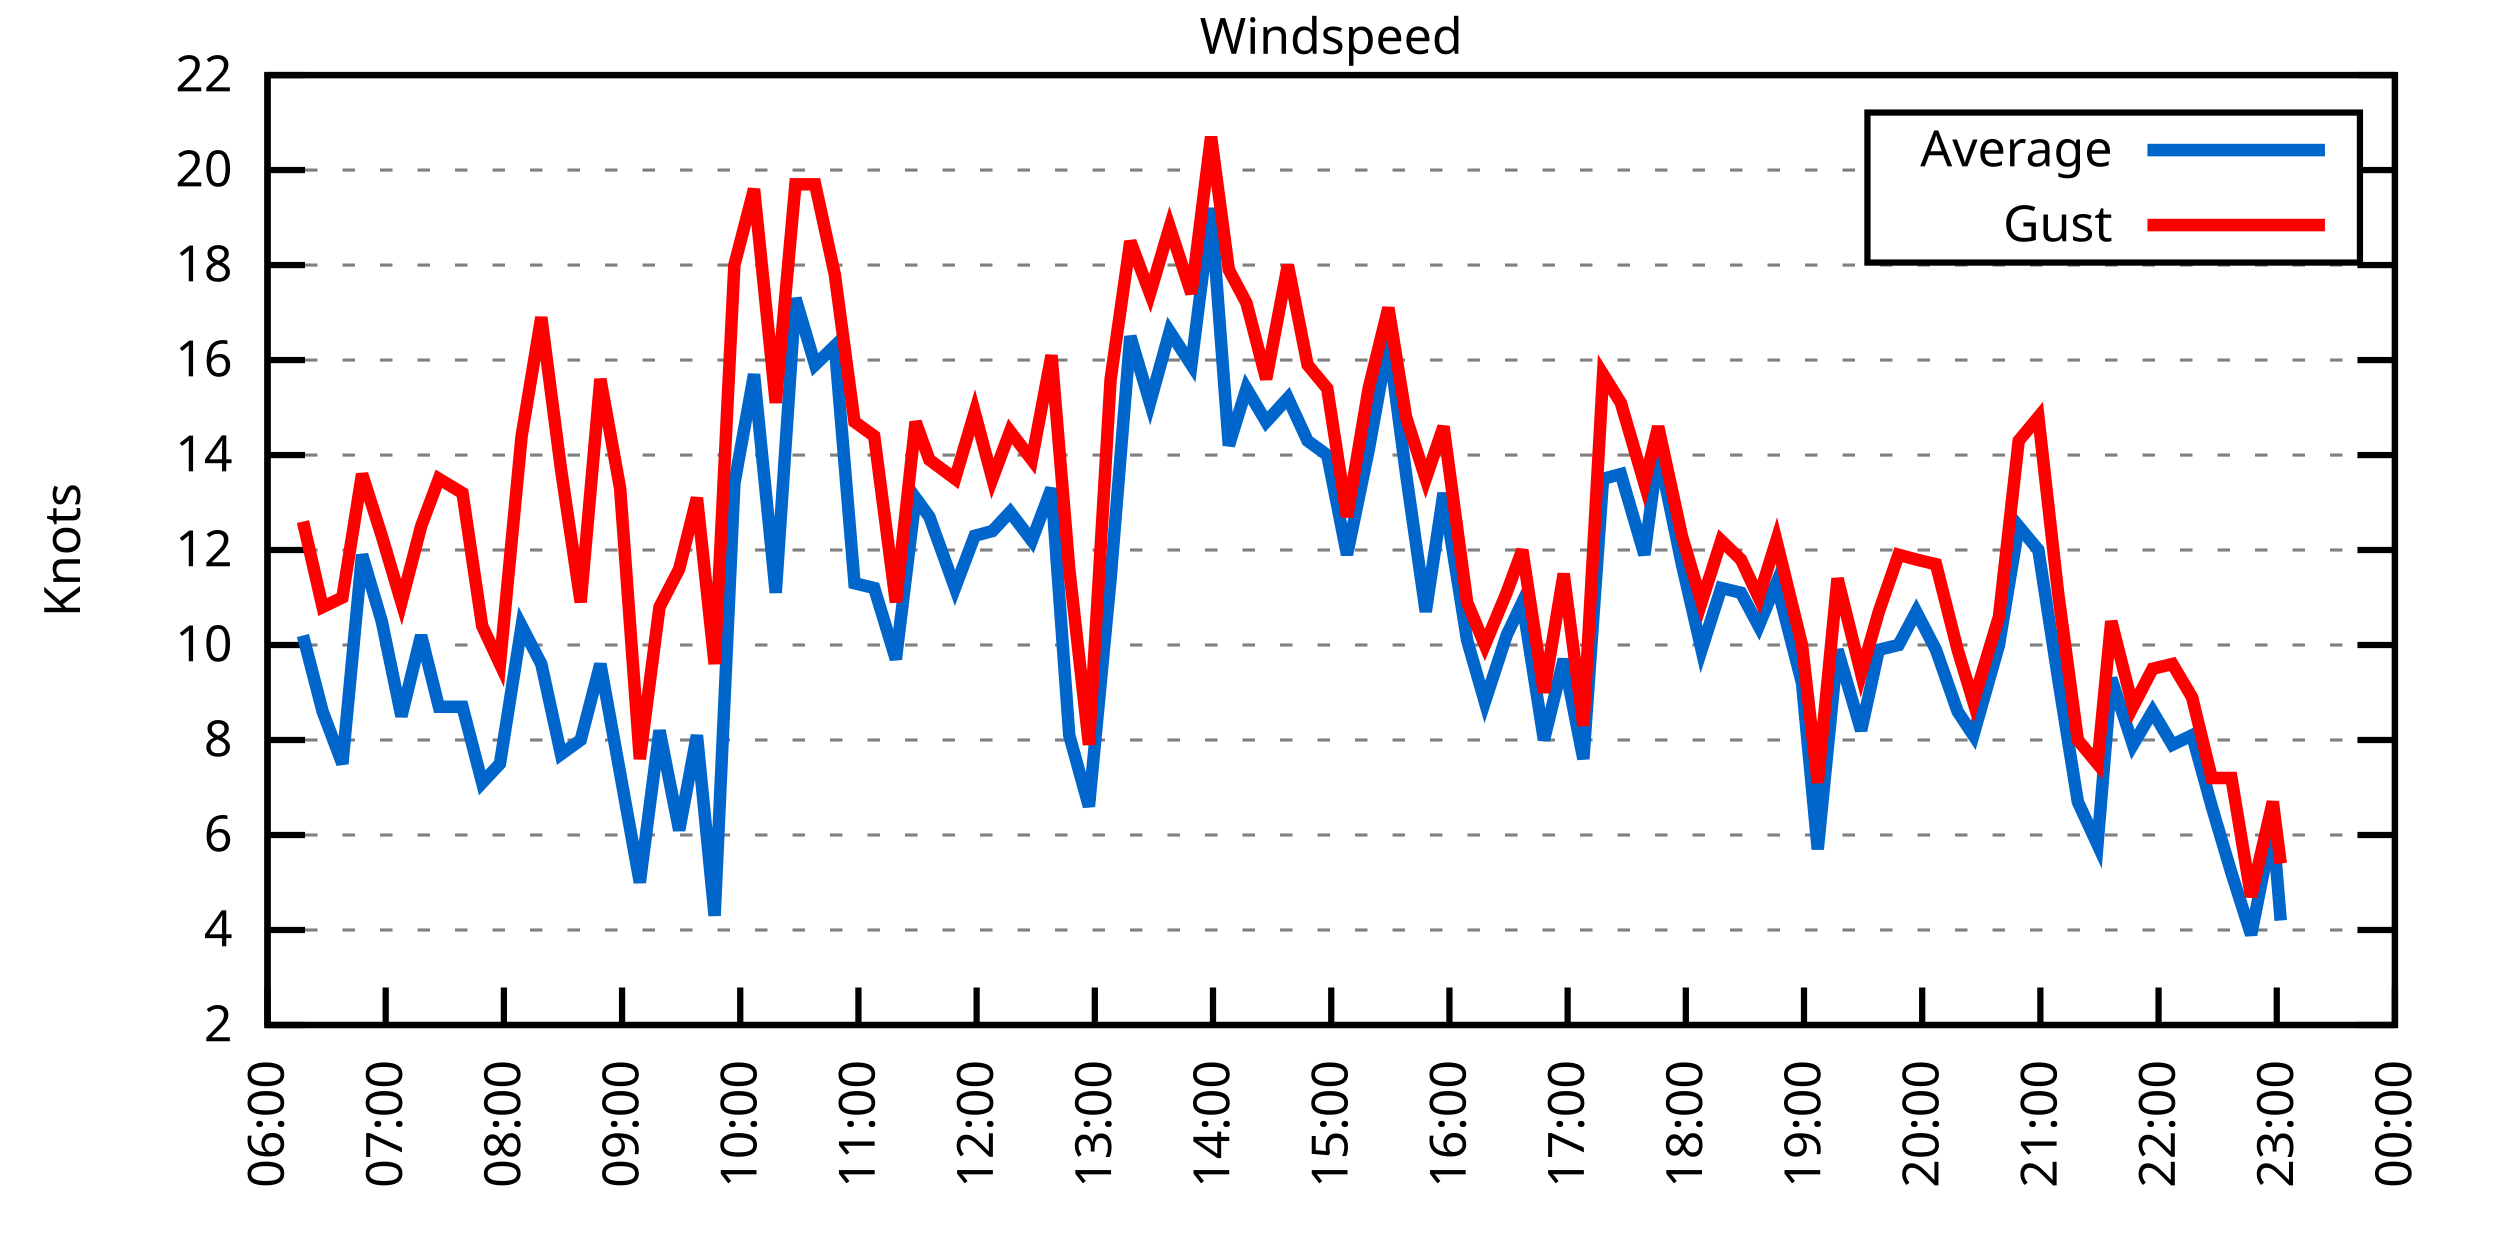
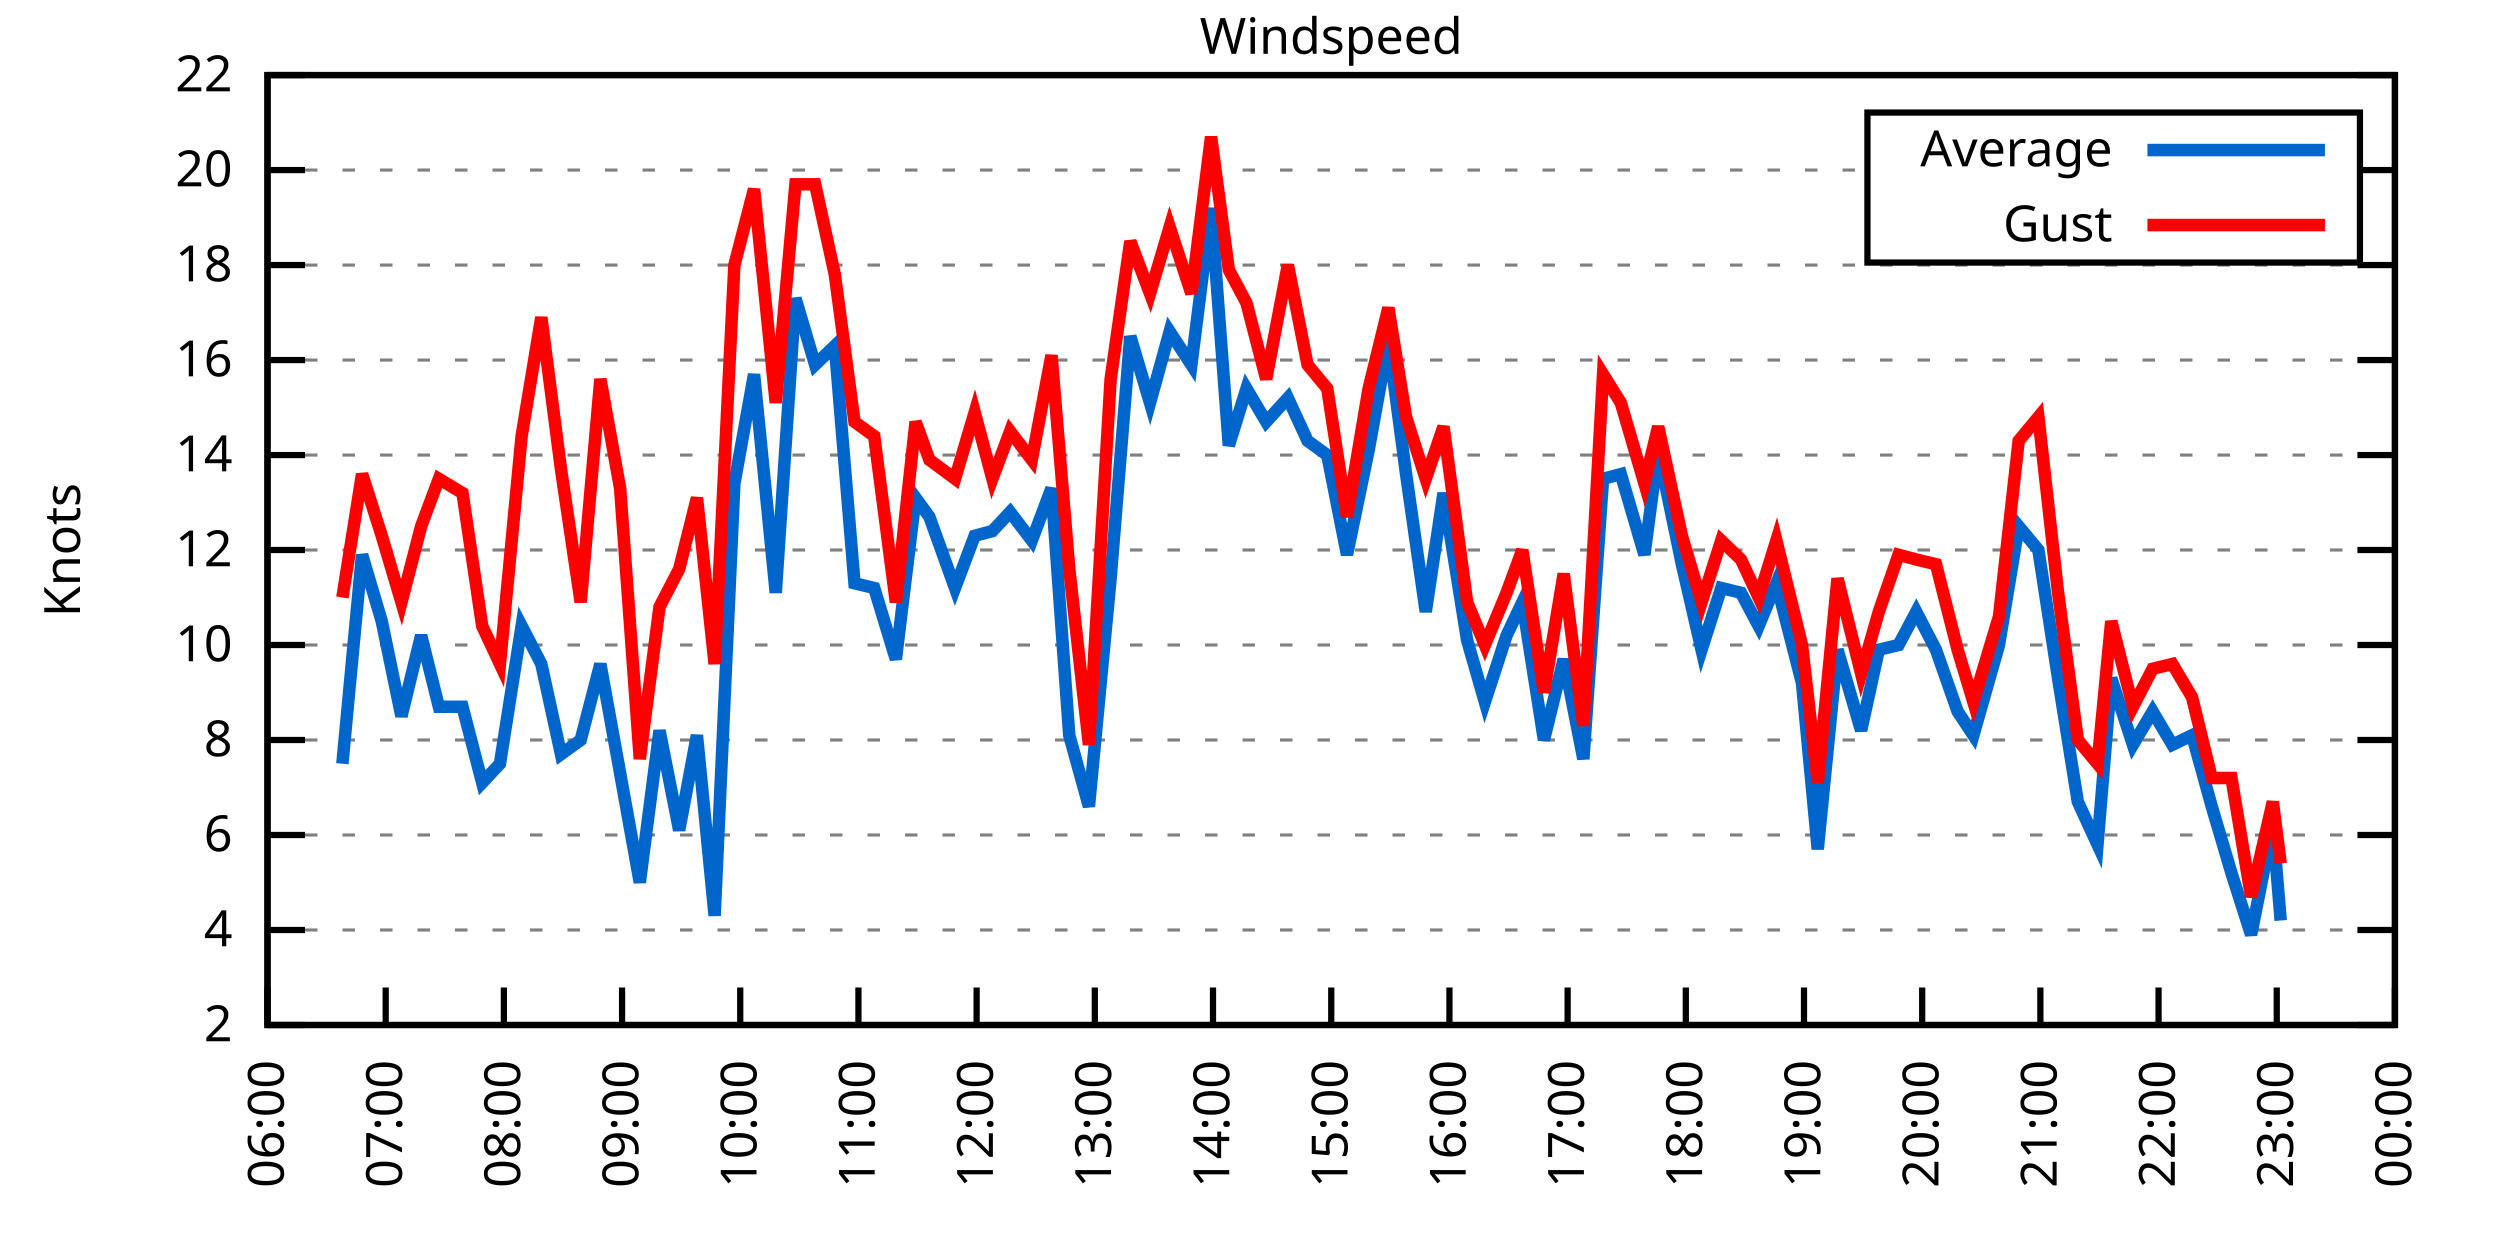
<svg xmlns="http://www.w3.org/2000/svg" xmlns:xlink="http://www.w3.org/1999/xlink" width="400" height="200" viewBox="0 0 400 200">
  <g id="gnuplot_canvas">
    <rect x="0" y="0" width="400" height="200" fill="none" />
    <defs>
      <circle id="gpDot" r="0.5" stroke-width="0.5" stroke="currentColor" />
      <path id="gpPt0" stroke-width="0.333" stroke="currentColor" d="M-1,0 h2 M0,-1 v2" />
      <path id="gpPt1" stroke-width="0.333" stroke="currentColor" d="M-1,-1 L1,1 M1,-1 L-1,1" />
      <path id="gpPt2" stroke-width="0.333" stroke="currentColor" d="M-1,0 L1,0 M0,-1 L0,1 M-1,-1 L1,1 M-1,1 L1,-1" />
      <rect id="gpPt3" stroke-width="0.333" stroke="currentColor" x="-1" y="-1" width="2" height="2" />
      <rect id="gpPt4" stroke-width="0.333" stroke="currentColor" fill="currentColor" x="-1" y="-1" width="2" height="2" />
      <circle id="gpPt5" stroke-width="0.333" stroke="currentColor" cx="0" cy="0" r="1" />
      <use xlink:href="#gpPt5" id="gpPt6" fill="currentColor" stroke="none" />
      <path id="gpPt7" stroke-width="0.333" stroke="currentColor" d="M0,-1.33 L-1.33,0.67 L1.33,0.67 z" />
      <use xlink:href="#gpPt7" id="gpPt8" fill="currentColor" stroke="none" />
      <use xlink:href="#gpPt7" id="gpPt9" stroke="currentColor" transform="rotate(180)" />
      <use xlink:href="#gpPt9" id="gpPt10" fill="currentColor" stroke="none" />
      <use xlink:href="#gpPt3" id="gpPt11" stroke="currentColor" transform="rotate(45)" />
      <use xlink:href="#gpPt11" id="gpPt12" fill="currentColor" stroke="none" />
      <path id="gpPt13" stroke-width="0.333" stroke="currentColor" d="M0,1.330 L1.265,0.411 L0.782,-1.067 L-0.782,-1.076 L-1.265,0.411 z" />
      <use xlink:href="#gpPt13" id="gpPt14" fill="currentColor" stroke="none" />
      <filter id="textbox" filterUnits="objectBoundingBox" x="0" y="0" height="1" width="1">
        <feFlood flood-color="white" flood-opacity="1" result="bgnd" />
        <feComposite in="SourceGraphic" in2="bgnd" operator="atop" />
      </filter>
      <filter id="greybox" filterUnits="objectBoundingBox" x="0" y="0" height="1" width="1">
        <feFlood flood-color="lightgrey" flood-opacity="1" result="grey" />
        <feComposite in="SourceGraphic" in2="grey" operator="atop" />
      </filter>
    </defs>
    <g fill="none" color="white" stroke="currentColor" stroke-width="1.00" stroke-linecap="butt" stroke-linejoin="miter">
</g>
    <g fill="none" color="black" stroke="currentColor" stroke-width="1.00" stroke-linecap="butt" stroke-linejoin="miter">
      <g stroke="none" shape-rendering="crispEdges">
        <polygon fill="rgb(255, 255, 255)" points="42.80,164.00 383.18,164.00 383.18,12.02 42.80,12.02 " />
      </g>
    </g>
    <g fill="none" color="black" stroke="currentColor" stroke-width="1.00" stroke-linecap="butt" stroke-linejoin="miter">
</g>
    <g fill="none" color="black" stroke="black" stroke-width="0.50" stroke-linecap="butt" stroke-linejoin="miter">
</g>
    <g fill="none" color="gray" stroke="currentColor" stroke-width="0.50" stroke-linecap="butt" stroke-linejoin="miter">
      <path stroke="gray" stroke-dasharray="2,4" class="gridline" d="M42.80,164.00 L383.19,164.00  " />
    </g>
    <g fill="none" color="gray" stroke="gray" stroke-width="1.00" stroke-linecap="butt" stroke-linejoin="miter">
</g>
    <g fill="none" color="black" stroke="currentColor" stroke-width="1.00" stroke-linecap="butt" stroke-linejoin="miter">
      <path stroke="black" d="M42.80,164.00 L48.80,164.00 M383.19,164.00 L377.19,164.00  " />
      <g transform="translate(37.20,166.60)" stroke="none" fill="black" font-family="Sans" font-size="8.00" text-anchor="end">
        <text>
          <tspan font-family="Sans"> 2</tspan>
        </text>
      </g>
    </g>
    <g fill="none" color="black" stroke="currentColor" stroke-width="1.00" stroke-linecap="butt" stroke-linejoin="miter">
</g>
    <g fill="none" color="black" stroke="black" stroke-width="0.50" stroke-linecap="butt" stroke-linejoin="miter">
</g>
    <g fill="none" color="gray" stroke="currentColor" stroke-width="0.50" stroke-linecap="butt" stroke-linejoin="miter">
      <path stroke="gray" stroke-dasharray="2,4" class="gridline" d="M42.80,148.80 L383.19,148.80  " />
    </g>
    <g fill="none" color="gray" stroke="gray" stroke-width="1.00" stroke-linecap="butt" stroke-linejoin="miter">
</g>
    <g fill="none" color="black" stroke="currentColor" stroke-width="1.00" stroke-linecap="butt" stroke-linejoin="miter">
      <path stroke="black" d="M42.80,148.80 L48.80,148.80 M383.19,148.80 L377.19,148.80  " />
      <g transform="translate(37.20,151.40)" stroke="none" fill="black" font-family="Sans" font-size="8.00" text-anchor="end">
        <text>
          <tspan font-family="Sans"> 4</tspan>
        </text>
      </g>
    </g>
    <g fill="none" color="black" stroke="currentColor" stroke-width="1.00" stroke-linecap="butt" stroke-linejoin="miter">
</g>
    <g fill="none" color="black" stroke="black" stroke-width="0.50" stroke-linecap="butt" stroke-linejoin="miter">
</g>
    <g fill="none" color="gray" stroke="currentColor" stroke-width="0.50" stroke-linecap="butt" stroke-linejoin="miter">
      <path stroke="gray" stroke-dasharray="2,4" class="gridline" d="M42.80,133.60 L383.19,133.60  " />
    </g>
    <g fill="none" color="gray" stroke="gray" stroke-width="1.00" stroke-linecap="butt" stroke-linejoin="miter">
</g>
    <g fill="none" color="black" stroke="currentColor" stroke-width="1.00" stroke-linecap="butt" stroke-linejoin="miter">
      <path stroke="black" d="M42.80,133.60 L48.80,133.60 M383.19,133.60 L377.19,133.60  " />
      <g transform="translate(37.20,136.20)" stroke="none" fill="black" font-family="Sans" font-size="8.00" text-anchor="end">
        <text>
          <tspan font-family="Sans"> 6</tspan>
        </text>
      </g>
    </g>
    <g fill="none" color="black" stroke="currentColor" stroke-width="1.00" stroke-linecap="butt" stroke-linejoin="miter">
</g>
    <g fill="none" color="black" stroke="black" stroke-width="0.50" stroke-linecap="butt" stroke-linejoin="miter">
</g>
    <g fill="none" color="gray" stroke="currentColor" stroke-width="0.50" stroke-linecap="butt" stroke-linejoin="miter">
      <path stroke="gray" stroke-dasharray="2,4" class="gridline" d="M42.80,118.40 L383.19,118.40  " />
    </g>
    <g fill="none" color="gray" stroke="gray" stroke-width="1.00" stroke-linecap="butt" stroke-linejoin="miter">
</g>
    <g fill="none" color="black" stroke="currentColor" stroke-width="1.00" stroke-linecap="butt" stroke-linejoin="miter">
      <path stroke="black" d="M42.80,118.40 L48.80,118.40 M383.19,118.40 L377.19,118.40  " />
      <g transform="translate(37.20,121.00)" stroke="none" fill="black" font-family="Sans" font-size="8.00" text-anchor="end">
        <text>
          <tspan font-family="Sans"> 8</tspan>
        </text>
      </g>
    </g>
    <g fill="none" color="black" stroke="currentColor" stroke-width="1.00" stroke-linecap="butt" stroke-linejoin="miter">
</g>
    <g fill="none" color="black" stroke="black" stroke-width="0.50" stroke-linecap="butt" stroke-linejoin="miter">
</g>
    <g fill="none" color="gray" stroke="currentColor" stroke-width="0.50" stroke-linecap="butt" stroke-linejoin="miter">
      <path stroke="gray" stroke-dasharray="2,4" class="gridline" d="M42.80,103.20 L383.19,103.20  " />
    </g>
    <g fill="none" color="gray" stroke="gray" stroke-width="1.00" stroke-linecap="butt" stroke-linejoin="miter">
</g>
    <g fill="none" color="black" stroke="currentColor" stroke-width="1.00" stroke-linecap="butt" stroke-linejoin="miter">
      <path stroke="black" d="M42.80,103.20 L48.80,103.20 M383.19,103.20 L377.19,103.20  " />
      <g transform="translate(37.20,105.80)" stroke="none" fill="black" font-family="Sans" font-size="8.00" text-anchor="end">
        <text>
          <tspan font-family="Sans"> 10</tspan>
        </text>
      </g>
    </g>
    <g fill="none" color="black" stroke="currentColor" stroke-width="1.00" stroke-linecap="butt" stroke-linejoin="miter">
</g>
    <g fill="none" color="black" stroke="black" stroke-width="0.50" stroke-linecap="butt" stroke-linejoin="miter">
</g>
    <g fill="none" color="gray" stroke="currentColor" stroke-width="0.50" stroke-linecap="butt" stroke-linejoin="miter">
      <path stroke="gray" stroke-dasharray="2,4" class="gridline" d="M42.80,88.00 L383.19,88.00  " />
    </g>
    <g fill="none" color="gray" stroke="gray" stroke-width="1.00" stroke-linecap="butt" stroke-linejoin="miter">
</g>
    <g fill="none" color="black" stroke="currentColor" stroke-width="1.00" stroke-linecap="butt" stroke-linejoin="miter">
      <path stroke="black" d="M42.80,88.00 L48.80,88.00 M383.19,88.00 L377.19,88.00  " />
      <g transform="translate(37.20,90.60)" stroke="none" fill="black" font-family="Sans" font-size="8.00" text-anchor="end">
        <text>
          <tspan font-family="Sans"> 12</tspan>
        </text>
      </g>
    </g>
    <g fill="none" color="black" stroke="currentColor" stroke-width="1.00" stroke-linecap="butt" stroke-linejoin="miter">
</g>
    <g fill="none" color="black" stroke="black" stroke-width="0.50" stroke-linecap="butt" stroke-linejoin="miter">
</g>
    <g fill="none" color="gray" stroke="currentColor" stroke-width="0.50" stroke-linecap="butt" stroke-linejoin="miter">
      <path stroke="gray" stroke-dasharray="2,4" class="gridline" d="M42.80,72.81 L383.19,72.81  " />
    </g>
    <g fill="none" color="gray" stroke="gray" stroke-width="1.00" stroke-linecap="butt" stroke-linejoin="miter">
</g>
    <g fill="none" color="black" stroke="currentColor" stroke-width="1.00" stroke-linecap="butt" stroke-linejoin="miter">
      <path stroke="black" d="M42.80,72.81 L48.80,72.81 M383.19,72.81 L377.19,72.81  " />
      <g transform="translate(37.20,75.41)" stroke="none" fill="black" font-family="Sans" font-size="8.00" text-anchor="end">
        <text>
          <tspan font-family="Sans"> 14</tspan>
        </text>
      </g>
    </g>
    <g fill="none" color="black" stroke="currentColor" stroke-width="1.00" stroke-linecap="butt" stroke-linejoin="miter">
</g>
    <g fill="none" color="black" stroke="black" stroke-width="0.50" stroke-linecap="butt" stroke-linejoin="miter">
</g>
    <g fill="none" color="gray" stroke="currentColor" stroke-width="0.50" stroke-linecap="butt" stroke-linejoin="miter">
      <path stroke="gray" stroke-dasharray="2,4" class="gridline" d="M42.80,57.61 L383.19,57.61  " />
    </g>
    <g fill="none" color="gray" stroke="gray" stroke-width="1.00" stroke-linecap="butt" stroke-linejoin="miter">
</g>
    <g fill="none" color="black" stroke="currentColor" stroke-width="1.00" stroke-linecap="butt" stroke-linejoin="miter">
      <path stroke="black" d="M42.80,57.61 L48.80,57.61 M383.19,57.61 L377.19,57.61  " />
      <g transform="translate(37.20,60.21)" stroke="none" fill="black" font-family="Sans" font-size="8.00" text-anchor="end">
        <text>
          <tspan font-family="Sans"> 16</tspan>
        </text>
      </g>
    </g>
    <g fill="none" color="black" stroke="currentColor" stroke-width="1.00" stroke-linecap="butt" stroke-linejoin="miter">
</g>
    <g fill="none" color="black" stroke="black" stroke-width="0.50" stroke-linecap="butt" stroke-linejoin="miter">
</g>
    <g fill="none" color="gray" stroke="currentColor" stroke-width="0.50" stroke-linecap="butt" stroke-linejoin="miter">
      <path stroke="gray" stroke-dasharray="2,4" class="gridline" d="M42.80,42.41 L383.19,42.41  " />
    </g>
    <g fill="none" color="gray" stroke="gray" stroke-width="1.00" stroke-linecap="butt" stroke-linejoin="miter">
</g>
    <g fill="none" color="black" stroke="currentColor" stroke-width="1.00" stroke-linecap="butt" stroke-linejoin="miter">
      <path stroke="black" d="M42.80,42.41 L48.80,42.41 M383.19,42.41 L377.19,42.41  " />
      <g transform="translate(37.20,45.01)" stroke="none" fill="black" font-family="Sans" font-size="8.00" text-anchor="end">
        <text>
          <tspan font-family="Sans"> 18</tspan>
        </text>
      </g>
    </g>
    <g fill="none" color="black" stroke="currentColor" stroke-width="1.00" stroke-linecap="butt" stroke-linejoin="miter">
</g>
    <g fill="none" color="black" stroke="black" stroke-width="0.50" stroke-linecap="butt" stroke-linejoin="miter">
</g>
    <g fill="none" color="gray" stroke="currentColor" stroke-width="0.50" stroke-linecap="butt" stroke-linejoin="miter">
      <path stroke="gray" stroke-dasharray="2,4" class="gridline" d="M42.80,27.21 L298.79,27.21 M377.59,27.21 L383.19,27.21  " />
    </g>
    <g fill="none" color="gray" stroke="gray" stroke-width="1.00" stroke-linecap="butt" stroke-linejoin="miter">
</g>
    <g fill="none" color="black" stroke="currentColor" stroke-width="1.00" stroke-linecap="butt" stroke-linejoin="miter">
      <path stroke="black" d="M42.80,27.21 L48.80,27.21 M383.19,27.21 L377.19,27.21  " />
      <g transform="translate(37.20,29.81)" stroke="none" fill="black" font-family="Sans" font-size="8.00" text-anchor="end">
        <text>
          <tspan font-family="Sans"> 20</tspan>
        </text>
      </g>
    </g>
    <g fill="none" color="black" stroke="currentColor" stroke-width="1.00" stroke-linecap="butt" stroke-linejoin="miter">
</g>
    <g fill="none" color="black" stroke="black" stroke-width="0.50" stroke-linecap="butt" stroke-linejoin="miter">
</g>
    <g fill="none" color="gray" stroke="currentColor" stroke-width="0.50" stroke-linecap="butt" stroke-linejoin="miter">
      <path stroke="gray" stroke-dasharray="2,4" class="gridline" d="M42.80,12.01 L383.19,12.01  " />
    </g>
    <g fill="none" color="gray" stroke="gray" stroke-width="1.00" stroke-linecap="butt" stroke-linejoin="miter">
</g>
    <g fill="none" color="black" stroke="currentColor" stroke-width="1.00" stroke-linecap="butt" stroke-linejoin="miter">
      <path stroke="black" d="M42.80,12.01 L48.80,12.01 M383.19,12.01 L377.19,12.01  " />
      <g transform="translate(37.20,14.61)" stroke="none" fill="black" font-family="Sans" font-size="8.00" text-anchor="end">
        <text>
          <tspan font-family="Sans"> 22</tspan>
        </text>
      </g>
    </g>
    <g fill="none" color="black" stroke="currentColor" stroke-width="1.00" stroke-linecap="butt" stroke-linejoin="miter">
      <path stroke="black" d="M42.80,164.00 L42.80,158.00  " />
      <g transform="translate(45.40,169.60) rotate(270.00)" stroke="none" fill="black" font-family="Sans" font-size="8.00" text-anchor="end">
        <text>
          <tspan font-family="Sans">06:00</tspan>
        </text>
      </g>
    </g>
    <g fill="none" color="black" stroke="currentColor" stroke-width="1.00" stroke-linecap="butt" stroke-linejoin="miter">
      <path stroke="black" d="M61.71,164.00 L61.71,158.00  " />
      <g transform="translate(64.31,169.60) rotate(270.00)" stroke="none" fill="black" font-family="Sans" font-size="8.00" text-anchor="end">
        <text>
          <tspan font-family="Sans">07:00</tspan>
        </text>
      </g>
    </g>
    <g fill="none" color="black" stroke="currentColor" stroke-width="1.00" stroke-linecap="butt" stroke-linejoin="miter">
      <path stroke="black" d="M80.62,164.00 L80.62,158.00  " />
      <g transform="translate(83.22,169.60) rotate(270.00)" stroke="none" fill="black" font-family="Sans" font-size="8.00" text-anchor="end">
        <text>
          <tspan font-family="Sans">08:00</tspan>
        </text>
      </g>
    </g>
    <g fill="none" color="black" stroke="currentColor" stroke-width="1.00" stroke-linecap="butt" stroke-linejoin="miter">
      <path stroke="black" d="M99.53,164.00 L99.53,158.00  " />
      <g transform="translate(102.13,169.60) rotate(270.00)" stroke="none" fill="black" font-family="Sans" font-size="8.00" text-anchor="end">
        <text>
          <tspan font-family="Sans">09:00</tspan>
        </text>
      </g>
    </g>
    <g fill="none" color="black" stroke="currentColor" stroke-width="1.00" stroke-linecap="butt" stroke-linejoin="miter">
      <path stroke="black" d="M118.44,164.00 L118.44,158.00  " />
      <g transform="translate(121.04,169.60) rotate(270.00)" stroke="none" fill="black" font-family="Sans" font-size="8.00" text-anchor="end">
        <text>
          <tspan font-family="Sans">10:00</tspan>
        </text>
      </g>
    </g>
    <g fill="none" color="black" stroke="currentColor" stroke-width="1.00" stroke-linecap="butt" stroke-linejoin="miter">
      <path stroke="black" d="M137.35,164.00 L137.35,158.00  " />
      <g transform="translate(139.95,169.60) rotate(270.00)" stroke="none" fill="black" font-family="Sans" font-size="8.00" text-anchor="end">
        <text>
          <tspan font-family="Sans">11:00</tspan>
        </text>
      </g>
    </g>
    <g fill="none" color="black" stroke="currentColor" stroke-width="1.00" stroke-linecap="butt" stroke-linejoin="miter">
      <path stroke="black" d="M156.26,164.00 L156.26,158.00  " />
      <g transform="translate(158.86,169.60) rotate(270.00)" stroke="none" fill="black" font-family="Sans" font-size="8.00" text-anchor="end">
        <text>
          <tspan font-family="Sans">12:00</tspan>
        </text>
      </g>
    </g>
    <g fill="none" color="black" stroke="currentColor" stroke-width="1.00" stroke-linecap="butt" stroke-linejoin="miter">
      <path stroke="black" d="M175.17,164.00 L175.17,158.00  " />
      <g transform="translate(177.77,169.60) rotate(270.00)" stroke="none" fill="black" font-family="Sans" font-size="8.00" text-anchor="end">
        <text>
          <tspan font-family="Sans">13:00</tspan>
        </text>
      </g>
    </g>
    <g fill="none" color="black" stroke="currentColor" stroke-width="1.00" stroke-linecap="butt" stroke-linejoin="miter">
      <path stroke="black" d="M194.08,164.00 L194.08,158.00  " />
      <g transform="translate(196.68,169.60) rotate(270.00)" stroke="none" fill="black" font-family="Sans" font-size="8.00" text-anchor="end">
        <text>
          <tspan font-family="Sans">14:00</tspan>
        </text>
      </g>
    </g>
    <g fill="none" color="black" stroke="currentColor" stroke-width="1.00" stroke-linecap="butt" stroke-linejoin="miter">
      <path stroke="black" d="M213.00,164.00 L213.00,158.00  " />
      <g transform="translate(215.60,169.60) rotate(270.00)" stroke="none" fill="black" font-family="Sans" font-size="8.00" text-anchor="end">
        <text>
          <tspan font-family="Sans">15:00</tspan>
        </text>
      </g>
    </g>
    <g fill="none" color="black" stroke="currentColor" stroke-width="1.00" stroke-linecap="butt" stroke-linejoin="miter">
      <path stroke="black" d="M231.91,164.00 L231.91,158.00  " />
      <g transform="translate(234.51,169.60) rotate(270.00)" stroke="none" fill="black" font-family="Sans" font-size="8.00" text-anchor="end">
        <text>
          <tspan font-family="Sans">16:00</tspan>
        </text>
      </g>
    </g>
    <g fill="none" color="black" stroke="currentColor" stroke-width="1.00" stroke-linecap="butt" stroke-linejoin="miter">
      <path stroke="black" d="M250.82,164.00 L250.82,158.00  " />
      <g transform="translate(253.42,169.60) rotate(270.00)" stroke="none" fill="black" font-family="Sans" font-size="8.00" text-anchor="end">
        <text>
          <tspan font-family="Sans">17:00</tspan>
        </text>
      </g>
    </g>
    <g fill="none" color="black" stroke="currentColor" stroke-width="1.00" stroke-linecap="butt" stroke-linejoin="miter">
      <path stroke="black" d="M269.73,164.00 L269.73,158.00  " />
      <g transform="translate(272.33,169.60) rotate(270.00)" stroke="none" fill="black" font-family="Sans" font-size="8.00" text-anchor="end">
        <text>
          <tspan font-family="Sans">18:00</tspan>
        </text>
      </g>
    </g>
    <g fill="none" color="black" stroke="currentColor" stroke-width="1.00" stroke-linecap="butt" stroke-linejoin="miter">
      <path stroke="black" d="M288.64,164.00 L288.64,158.00  " />
      <g transform="translate(291.24,169.60) rotate(270.00)" stroke="none" fill="black" font-family="Sans" font-size="8.00" text-anchor="end">
        <text>
          <tspan font-family="Sans">19:00</tspan>
        </text>
      </g>
    </g>
    <g fill="none" color="black" stroke="currentColor" stroke-width="1.00" stroke-linecap="butt" stroke-linejoin="miter">
      <path stroke="black" d="M307.55,164.00 L307.55,158.00  " />
      <g transform="translate(310.15,169.60) rotate(270.00)" stroke="none" fill="black" font-family="Sans" font-size="8.00" text-anchor="end">
        <text>
          <tspan font-family="Sans">20:00</tspan>
        </text>
      </g>
    </g>
    <g fill="none" color="black" stroke="currentColor" stroke-width="1.00" stroke-linecap="butt" stroke-linejoin="miter">
      <path stroke="black" d="M326.46,164.00 L326.46,158.00  " />
      <g transform="translate(329.06,169.60) rotate(270.00)" stroke="none" fill="black" font-family="Sans" font-size="8.00" text-anchor="end">
        <text>
          <tspan font-family="Sans">21:00</tspan>
        </text>
      </g>
    </g>
    <g fill="none" color="black" stroke="currentColor" stroke-width="1.00" stroke-linecap="butt" stroke-linejoin="miter">
      <path stroke="black" d="M345.37,164.00 L345.37,158.00  " />
      <g transform="translate(347.97,169.60) rotate(270.00)" stroke="none" fill="black" font-family="Sans" font-size="8.00" text-anchor="end">
        <text>
          <tspan font-family="Sans">22:00</tspan>
        </text>
      </g>
    </g>
    <g fill="none" color="black" stroke="currentColor" stroke-width="1.00" stroke-linecap="butt" stroke-linejoin="miter">
      <path stroke="black" d="M364.28,164.00 L364.28,158.00  " />
      <g transform="translate(366.88,169.60) rotate(270.00)" stroke="none" fill="black" font-family="Sans" font-size="8.00" text-anchor="end">
        <text>
          <tspan font-family="Sans">23:00</tspan>
        </text>
      </g>
    </g>
    <g fill="none" color="black" stroke="currentColor" stroke-width="1.00" stroke-linecap="butt" stroke-linejoin="miter">
      <path stroke="black" d="M383.19,164.00 L383.19,158.00  " />
      <g transform="translate(385.79,169.60) rotate(270.00)" stroke="none" fill="black" font-family="Sans" font-size="8.00" text-anchor="end">
        <text>
          <tspan font-family="Sans">00:00</tspan>
        </text>
      </g>
    </g>
    <g fill="none" color="black" stroke="currentColor" stroke-width="1.00" stroke-linecap="butt" stroke-linejoin="miter">
</g>
    <g fill="none" color="black" stroke="currentColor" stroke-width="1.00" stroke-linecap="butt" stroke-linejoin="miter">
      <path stroke="black" d="M42.80,12.01 L42.80,164.00 L383.19,164.00 L383.19,12.01 L42.80,12.01 Z  " />
    </g>
    <g fill="none" color="black" stroke="currentColor" stroke-width="1.00" stroke-linecap="butt" stroke-linejoin="miter">
</g>
    <g fill="none" color="black" stroke="currentColor" stroke-width="1.00" stroke-linecap="butt" stroke-linejoin="miter">
      <path stroke="black" d="M298.79,42.01 L298.79,18.01 L377.59,18.01 L377.59,42.01 L298.79,42.01 Z  " />
    </g>
    <g id="Windspeed_plot_1">
      <g fill="none" color="white" stroke="black" stroke-width="2.00" stroke-linecap="butt" stroke-linejoin="miter">
</g>
      <g fill="none" color="black" stroke="currentColor" stroke-width="2.00" stroke-linecap="butt" stroke-linejoin="miter">
        <g transform="translate(337.99,26.61)" stroke="none" fill="black" font-family="Sans" font-size="8.00" text-anchor="end">
          <text>
            <tspan font-family="Sans">Average</tspan>
          </text>
        </g>
      </g>
      <g fill="none" color="black" stroke="currentColor" stroke-width="2.00" stroke-linecap="butt" stroke-linejoin="miter">
-         <path stroke="rgb(  0, 102, 204)" d="M343.59,24.01 L371.99,24.01 M48.47,101.68 L51.62,113.84 L54.78,122.20 L57.93,88.76 L61.08,99.40 L64.23,114.60   L67.38,101.68 L70.22,113.08 L74.00,113.08 L77.15,125.24 L79.99,122.20 L83.46,100.16 L86.61,106.24 L89.76,120.68   L92.91,118.40 L96.06,106.24 L99.22,123.72 L102.37,141.20 L105.52,116.88 L108.67,132.84 L111.51,117.64 L114.34,146.52   L117.50,77.37 L120.65,59.89 L124.12,94.84 L127.27,47.73 L130.42,58.37 L133.57,55.33 L136.72,93.32 L139.87,94.08   L143.34,105.48 L146.49,79.65 L148.70,82.69 L152.80,94.08 L155.95,85.73 L158.78,84.97 L161.62,81.93 L165.09,86.49   L168.24,78.13 L171.08,117.64 L174.23,129.04 L177.70,92.56 L180.85,53.81 L184.00,64.45 L187.15,53.05 L190.62,58.37   L193.77,33.29 L196.61,71.29 L199.44,62.17 L202.59,67.49 L206.06,63.69 L209.21,70.53 L212.36,72.81 L215.52,88.76   L218.98,72.05 L222.14,54.57 L224.97,75.85 L228.12,97.88 L230.96,78.89 L234.74,102.44 L237.58,112.32 L241.05,101.68   L243.57,96.36 L247.03,118.40 L250.19,105.48 L253.34,121.44 L256.49,76.61 L259.33,75.85 L263.11,88.76 L265.31,72.05   L269.10,90.28 L272.25,103.96 L275.40,94.08 L278.55,94.84 L281.39,100.16 L284.22,93.32 L288.32,109.28 L290.84,135.88   L294.00,103.96 L297.78,116.88 L300.61,103.96 L303.77,103.20 L306.60,97.88 L309.75,103.96 L313.22,113.84 L315.74,117.64   L319.84,103.20 L322.99,84.21 L326.14,88.00 L329.29,108.52 L332.45,128.28 L335.60,135.12 L337.80,108.52 L341.27,119.16   L344.42,113.84 L347.58,119.16 L350.73,117.64 L353.88,129.04 L357.03,139.68 L360.18,149.56 L363.65,132.08 L364.91,147.28    " />
+         <path stroke="rgb(  0, 102, 204)" d="M343.59,24.01 L371.99,24.01 M54.78,122.20 L57.93,88.76 L61.08,99.40 L64.23,114.60 L67.38,101.68 L70.22,113.08   L74.00,113.08 L77.15,125.24 L79.99,122.20 L83.46,100.16 L86.61,106.24 L89.76,120.68 L92.91,118.40 L96.06,106.24   L99.22,123.72 L102.37,141.20 L105.52,116.88 L108.67,132.84 L111.51,117.64 L114.34,146.52 L117.50,77.37 L120.65,59.89   L124.12,94.84 L127.27,47.73 L130.42,58.37 L133.57,55.33 L136.72,93.32 L139.87,94.08 L143.34,105.48 L146.49,79.65   L148.70,82.69 L152.80,94.08 L155.95,85.73 L158.78,84.97 L161.62,81.93 L165.09,86.49 L168.24,78.13 L171.08,117.64   L174.23,129.04 L177.70,92.56 L180.85,53.81 L184.00,64.45 L187.15,53.05 L190.62,58.37 L193.77,33.29 L196.61,71.29   L199.44,62.17 L202.59,67.49 L206.06,63.69 L209.21,70.53 L212.36,72.81 L215.52,88.76 L218.98,72.05 L222.14,54.57   L224.97,75.85 L228.12,97.88 L230.96,78.89 L234.74,102.44 L237.58,112.32 L241.05,101.68 L243.57,96.36 L247.03,118.40   L250.19,105.48 L253.34,121.44 L256.49,76.61 L259.33,75.85 L263.11,88.76 L265.31,72.05 L269.10,90.28 L272.25,103.96   L275.40,94.08 L278.55,94.84 L281.39,100.16 L284.22,93.32 L288.32,109.28 L290.84,135.88 L294.00,103.96 L297.78,116.88   L300.61,103.96 L303.77,103.20 L306.60,97.88 L309.75,103.96 L313.22,113.84 L315.74,117.64 L319.84,103.20 L322.99,84.21   L326.14,88.00 L329.29,108.52 L332.45,128.28 L335.60,135.12 L337.80,108.52 L341.27,119.16 L344.42,113.84 L347.58,119.16   L350.73,117.64 L353.88,129.04 L357.03,139.68 L360.18,149.56 L363.65,132.08 L364.91,147.28  " />
      </g>
    </g>
    <g id="Windspeed_plot_2">
      <g fill="none" color="black" stroke="currentColor" stroke-width="2.00" stroke-linecap="butt" stroke-linejoin="miter">
        <g transform="translate(337.99,38.61)" stroke="none" fill="black" font-family="Sans" font-size="8.00" text-anchor="end">
          <text>
            <tspan font-family="Sans">Gust</tspan>
          </text>
        </g>
      </g>
      <g fill="none" color="black" stroke="currentColor" stroke-width="2.00" stroke-linecap="butt" stroke-linejoin="miter">
-         <path stroke="rgb(255,   0,   0)" d="M343.59,36.01 L371.99,36.01 M48.47,83.45 L51.62,97.12 L54.78,95.60 L57.93,75.85 L61.08,85.73 L64.23,96.36   L67.38,84.21 L70.22,76.61 L74.00,78.89 L77.15,100.16 L79.99,106.24 L83.46,69.77 L86.61,50.77 L89.76,75.09   L92.91,96.36 L96.06,60.65 L99.22,78.13 L102.37,121.44 L105.52,97.12 L108.67,91.04 L111.51,79.65 L114.34,106.24   L117.50,42.41 L120.65,30.25 L124.12,64.45 L127.27,29.49 L130.42,29.49 L133.57,43.93 L136.72,67.49 L139.87,69.77   L143.34,96.36 L146.49,67.49 L148.70,73.57 L152.80,76.61 L155.95,65.97 L158.78,76.61 L161.62,69.01 L165.09,73.57   L168.24,56.85 L171.08,91.04 L174.23,119.16 L177.70,60.65 L180.85,38.61 L184.00,46.97 L187.15,36.33 L190.62,46.97   L193.77,21.89 L196.61,43.17 L199.44,48.49 L202.59,60.65 L206.06,42.41 L209.21,58.37 L212.36,62.17 L215.52,82.69   L218.98,62.17 L222.14,49.25 L224.97,66.73 L228.12,76.61 L230.96,68.25 L234.74,96.36 L237.58,103.20 L241.05,94.84   L243.57,88.00 L247.03,110.80 L250.19,91.80 L253.34,116.12 L256.49,59.89 L259.33,64.45 L263.11,77.37 L265.31,68.25   L269.10,85.73 L272.25,96.36 L275.40,86.49 L278.55,89.52 L281.39,95.60 L284.22,86.49 L288.32,103.20 L290.84,125.24   L294.00,92.56 L297.78,107.76 L300.61,97.88 L303.77,88.76 L306.60,89.52 L309.75,90.28 L313.22,103.96 L315.74,112.32   L319.84,98.64 L322.99,70.53 L326.14,66.73 L329.29,94.84 L332.45,118.40 L335.60,122.20 L337.80,99.40 L341.27,113.08   L344.42,107.00 L347.58,106.24 L350.73,111.56 L353.88,124.48 L357.03,124.48 L360.18,143.48 L363.65,128.28 L364.91,138.16    " />
+         <path stroke="rgb(255,   0,   0)" d="M343.59,36.01 L371.99,36.01 M54.78,95.60 L57.93,75.85 L61.08,85.73 L64.23,96.36 L67.38,84.21 L70.22,76.61   L74.00,78.89 L77.15,100.16 L79.99,106.24 L83.46,69.77 L86.61,50.77 L89.76,75.09 L92.91,96.36 L96.06,60.65   L99.22,78.13 L102.37,121.44 L105.52,97.12 L108.67,91.04 L111.51,79.65 L114.34,106.24 L117.50,42.41 L120.65,30.25   L124.12,64.45 L127.27,29.49 L130.42,29.49 L133.57,43.93 L136.72,67.49 L139.87,69.77 L143.34,96.36 L146.49,67.49   L148.70,73.57 L152.80,76.61 L155.95,65.97 L158.78,76.61 L161.62,69.01 L165.09,73.57 L168.24,56.85 L171.08,91.04   L174.23,119.16 L177.70,60.65 L180.85,38.61 L184.00,46.97 L187.15,36.33 L190.62,46.97 L193.77,21.89 L196.61,43.17   L199.44,48.49 L202.59,60.65 L206.06,42.41 L209.21,58.37 L212.36,62.17 L215.52,82.69 L218.98,62.17 L222.14,49.25   L224.97,66.73 L228.12,76.61 L230.96,68.25 L234.74,96.36 L237.58,103.20 L241.05,94.84 L243.57,88.00 L247.03,110.80   L250.19,91.80 L253.34,116.12 L256.49,59.89 L259.33,64.45 L263.11,77.37 L265.31,68.25 L269.10,85.73 L272.25,96.36   L275.40,86.49 L278.55,89.52 L281.39,95.60 L284.22,86.49 L288.32,103.20 L290.84,125.24 L294.00,92.56 L297.78,107.76   L300.61,97.88 L303.77,88.76 L306.60,89.52 L309.75,90.28 L313.22,103.96 L315.74,112.32 L319.84,98.64 L322.99,70.53   L326.14,66.73 L329.29,94.84 L332.45,118.40 L335.60,122.20 L337.80,99.40 L341.27,113.08 L344.42,107.00 L347.58,106.24   L350.73,111.56 L353.88,124.48 L357.03,124.48 L360.18,143.48 L363.65,128.28 L364.91,138.16  " />
      </g>
    </g>
    <g fill="none" color="black" stroke="currentColor" stroke-width="2.00" stroke-linecap="butt" stroke-linejoin="miter">
</g>
    <g fill="none" color="black" stroke="black" stroke-width="1.00" stroke-linecap="butt" stroke-linejoin="miter">
</g>
    <g fill="none" color="black" stroke="currentColor" stroke-width="1.00" stroke-linecap="butt" stroke-linejoin="miter">
      <path stroke="black" d="M42.80,12.01 L42.80,164.00 L383.19,164.00 L383.19,12.01 L42.80,12.01 Z  " />
      <g transform="translate(12.80,88.01) rotate(270.00)" stroke="none" fill="black" font-family="Sans" font-size="8.00" text-anchor="middle">
        <text>
          <tspan font-family="Sans">Knots</tspan>
        </text>
      </g>
    </g>
    <g fill="none" color="black" stroke="currentColor" stroke-width="1.00" stroke-linecap="butt" stroke-linejoin="miter">
</g>
    <g fill="none" color="black" stroke="currentColor" stroke-width="1.00" stroke-linecap="butt" stroke-linejoin="miter">
      <g transform="translate(212.99,8.61)" stroke="none" fill="black" font-family="Sans" font-size="8.00" text-anchor="middle">
        <text>
          <tspan font-family="Sans">Windspeed</tspan>
        </text>
      </g>
    </g>
    <g fill="none" color="black" stroke="currentColor" stroke-width="1.00" stroke-linecap="butt" stroke-linejoin="miter">
</g>
  </g>
</svg>
